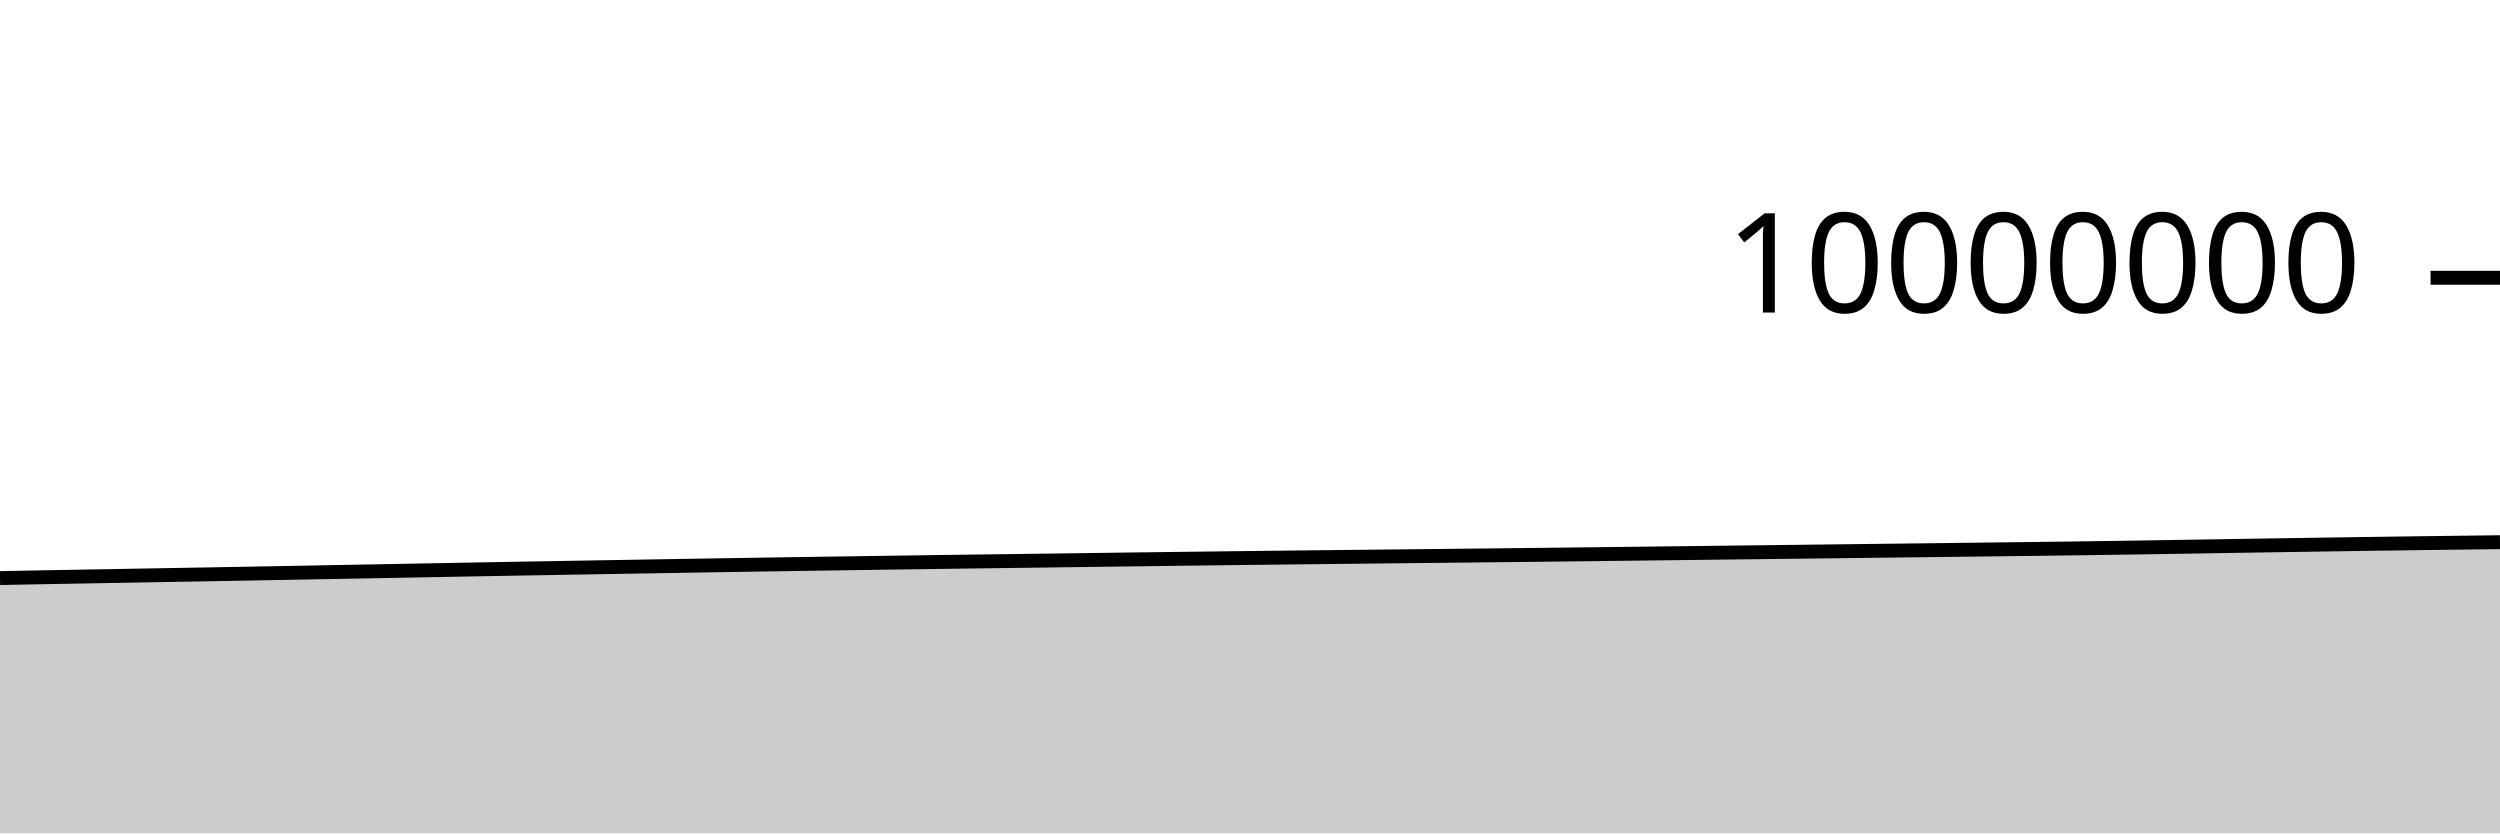
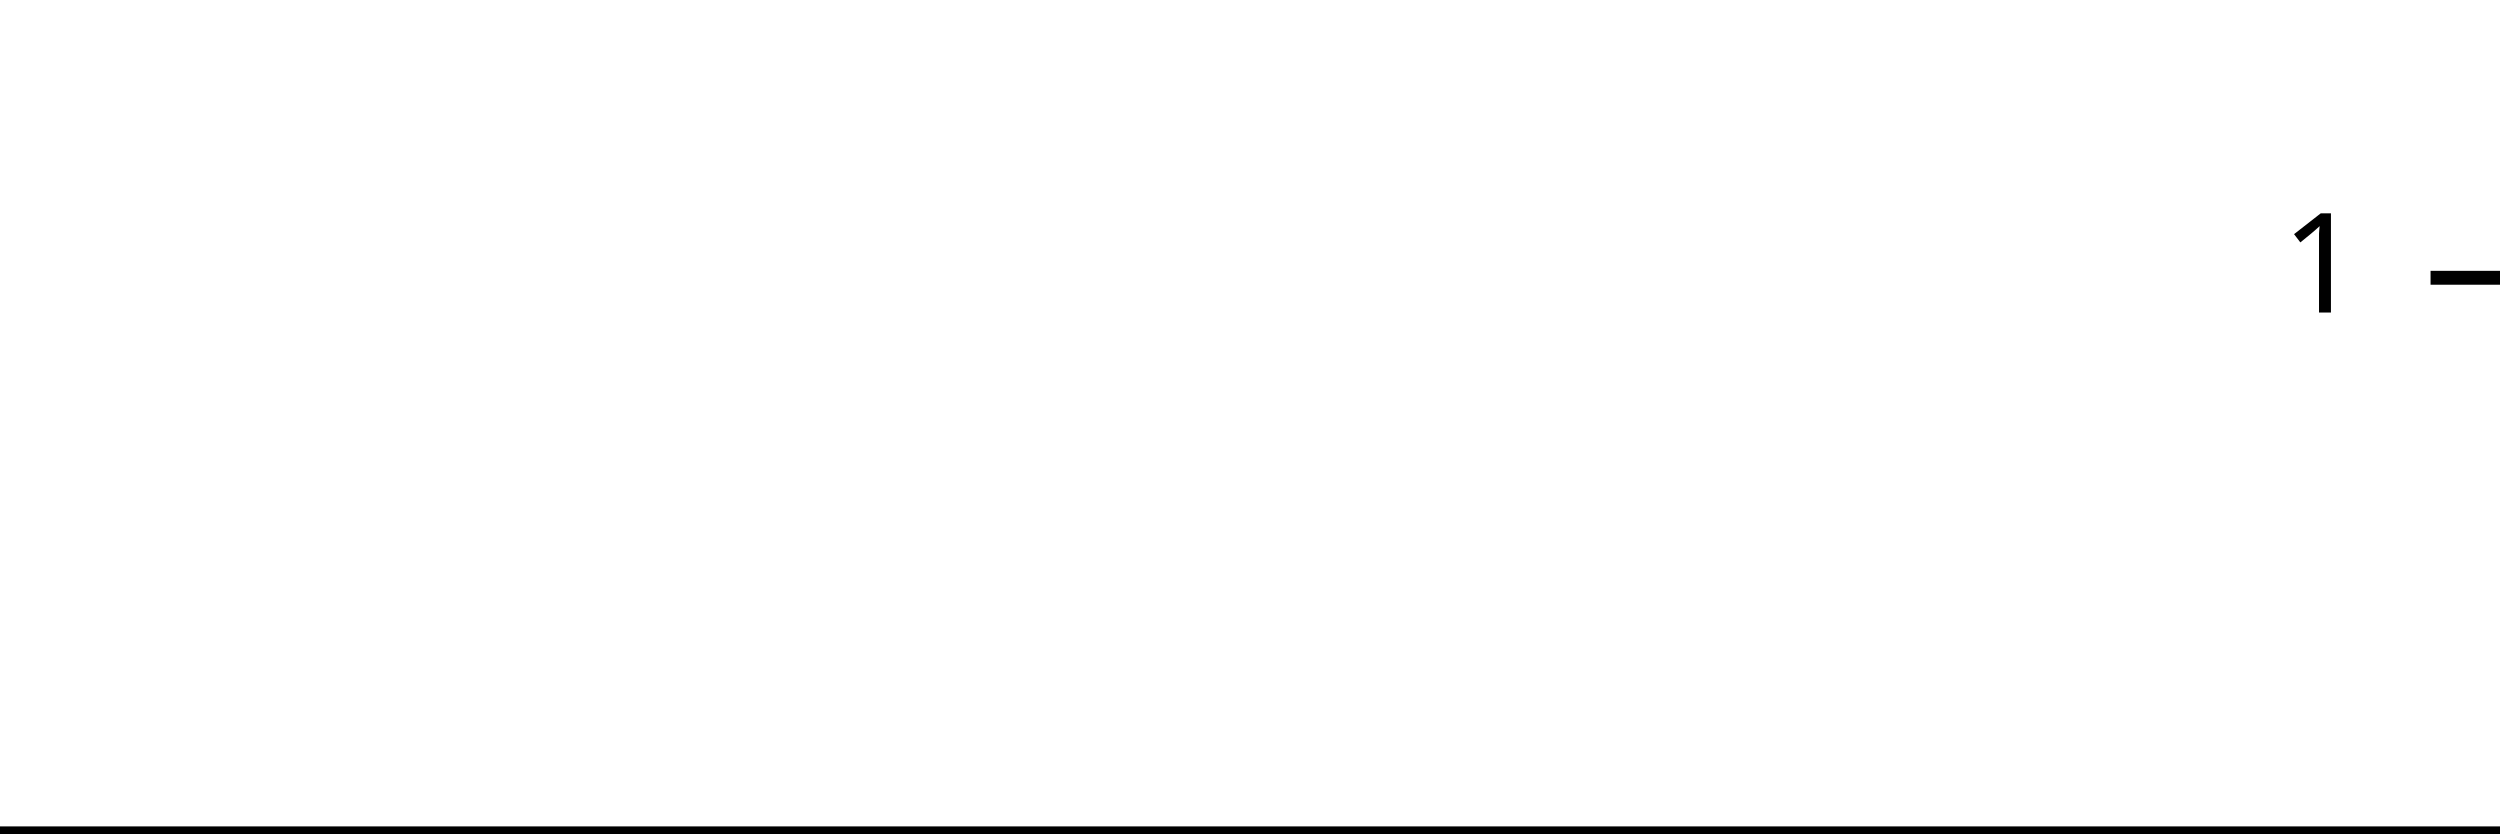
<svg xmlns="http://www.w3.org/2000/svg" viewBox="0 0 180 60">
  <g transform="translate(0,20)">
-     <path class="area" fill="rgba(0, 0, 0, 0.2)" d="M0,21.621C1.017,21.602,2.034,21.582,3.051,21.563C4.068,21.545,5.085,21.527,6.102,21.509C7.119,21.491,8.136,21.473,9.153,21.455C10.169,21.437,11.186,21.419,12.203,21.401C13.22,21.383,14.237,21.366,15.254,21.348C16.271,21.33,17.288,21.312,18.305,21.293C19.322,21.274,20.339,21.255,21.356,21.236C22.373,21.217,23.39,21.199,24.407,21.18C25.424,21.161,26.441,21.143,27.458,21.124C28.475,21.105,29.492,21.085,30.508,21.067C31.525,21.048,32.542,21.03,33.559,21.011C34.576,20.993,35.593,20.974,36.61,20.956C37.627,20.938,38.644,20.92,39.661,20.903C40.678,20.885,41.695,20.868,42.712,20.85C43.729,20.833,44.746,20.816,45.763,20.799C46.78,20.781,47.797,20.763,48.814,20.747C49.831,20.73,50.847,20.713,51.864,20.697C52.881,20.681,53.898,20.664,54.915,20.649C55.932,20.633,56.949,20.618,57.966,20.602C58.983,20.587,60,20.572,61.017,20.557C62.034,20.542,63.051,20.528,64.068,20.513C65.085,20.499,66.102,20.483,67.119,20.469C68.136,20.455,69.153,20.442,70.169,20.428C71.186,20.415,72.203,20.401,73.22,20.388C74.237,20.375,75.254,20.362,76.271,20.348C77.288,20.335,78.305,20.321,79.322,20.308C80.339,20.295,81.356,20.281,82.373,20.268C83.39,20.255,84.407,20.242,85.424,20.229C86.441,20.217,87.458,20.204,88.475,20.192C89.492,20.18,90.508,20.168,91.525,20.156C92.542,20.145,93.559,20.133,94.576,20.122C95.593,20.111,96.61,20.1,97.627,20.089C98.644,20.078,99.661,20.067,100.678,20.056C101.695,20.045,102.712,20.034,103.729,20.024C104.746,20.013,105.763,20.002,106.78,19.991C107.797,19.98,108.814,19.969,109.831,19.958C110.847,19.947,111.864,19.936,112.881,19.924C113.898,19.912,114.915,19.9,115.932,19.888C116.949,19.876,117.966,19.864,118.983,19.852C120,19.839,121.017,19.827,122.034,19.815C123.051,19.803,124.068,19.79,125.085,19.778C126.102,19.766,127.119,19.755,128.136,19.742C129.153,19.73,130.169,19.718,131.186,19.706C132.203,19.693,133.22,19.681,134.237,19.669C135.254,19.657,136.271,19.645,137.288,19.633C138.305,19.621,139.322,19.609,140.339,19.597C141.356,19.585,142.373,19.572,143.39,19.559C144.407,19.547,145.424,19.536,146.441,19.523C147.458,19.51,148.475,19.497,149.492,19.483C150.508,19.469,151.525,19.455,152.542,19.44C153.559,19.425,154.576,19.409,155.593,19.393C156.61,19.377,157.627,19.36,158.644,19.344C159.661,19.327,160.678,19.311,161.695,19.295C162.712,19.279,163.729,19.264,164.746,19.248C165.763,19.232,166.78,19.216,167.797,19.201C168.814,19.185,169.831,19.17,170.847,19.156C171.864,19.141,172.881,19.127,173.898,19.114C174.915,19.101,175.932,19.088,176.949,19.075C177.966,19.062,178.983,19.05,180,19.037L180,40C178.983,40,177.966,40,176.949,40C175.932,40,174.915,40,173.898,40C172.881,40,171.864,40,170.847,40C169.831,40,168.814,40,167.797,40C166.78,40,165.763,40,164.746,40C163.729,40,162.712,40,161.695,40C160.678,40,159.661,40,158.644,40C157.627,40,156.61,40,155.593,40C154.576,40,153.559,40,152.542,40C151.525,40,150.508,40,149.492,40C148.475,40,147.458,40,146.441,40C145.424,40,144.407,40,143.39,40C142.373,40,141.356,40,140.339,40C139.322,40,138.305,40,137.288,40C136.271,40,135.254,40,134.237,40C133.22,40,132.203,40,131.186,40C130.169,40,129.153,40,128.136,40C127.119,40,126.102,40,125.085,40C124.068,40,123.051,40,122.034,40C121.017,40,120,40,118.983,40C117.966,40,116.949,40,115.932,40C114.915,40,113.898,40,112.881,40C111.864,40,110.847,40,109.831,40C108.814,40,107.797,40,106.78,40C105.763,40,104.746,40,103.729,40C102.712,40,101.695,40,100.678,40C99.661,40,98.644,40,97.627,40C96.61,40,95.593,40,94.576,40C93.559,40,92.542,40,91.525,40C90.508,40,89.492,40,88.475,40C87.458,40,86.441,40,85.424,40C84.407,40,83.39,40,82.373,40C81.356,40,80.339,40,79.322,40C78.305,40,77.288,40,76.271,40C75.254,40,74.237,40,73.22,40C72.203,40,71.186,40,70.169,40C69.153,40,68.136,40,67.119,40C66.102,40,65.085,40,64.068,40C63.051,40,62.034,40,61.017,40C60,40,58.983,40,57.966,40C56.949,40,55.932,40,54.915,40C53.898,40,52.881,40,51.864,40C50.847,40,49.831,40,48.814,40C47.797,40,46.78,40,45.763,40C44.746,40,43.729,40,42.712,40C41.695,40,40.678,40,39.661,40C38.644,40,37.627,40,36.61,40C35.593,40,34.576,40,33.559,40C32.542,40,31.525,40,30.508,40C29.492,40,28.475,40,27.458,40C26.441,40,25.424,40,24.407,40C23.39,40,22.373,40,21.356,40C20.339,40,19.322,40,18.305,40C17.288,40,16.271,40,15.254,40C14.237,40,13.22,40,12.203,40C11.186,40,10.169,40,9.153,40C8.136,40,7.119,40,6.102,40C5.085,40,4.068,40,3.051,40C2.034,40,1.017,40,0,40Z" />
-     <path class="line" stroke="black" fill="none" d="M0,21.621C1.017,21.602,2.034,21.582,3.051,21.563C4.068,21.545,5.085,21.527,6.102,21.509C7.119,21.491,8.136,21.473,9.153,21.455C10.169,21.437,11.186,21.419,12.203,21.401C13.22,21.383,14.237,21.366,15.254,21.348C16.271,21.33,17.288,21.312,18.305,21.293C19.322,21.274,20.339,21.255,21.356,21.236C22.373,21.217,23.39,21.199,24.407,21.18C25.424,21.161,26.441,21.143,27.458,21.124C28.475,21.105,29.492,21.085,30.508,21.067C31.525,21.048,32.542,21.03,33.559,21.011C34.576,20.993,35.593,20.974,36.61,20.956C37.627,20.938,38.644,20.92,39.661,20.903C40.678,20.885,41.695,20.868,42.712,20.85C43.729,20.833,44.746,20.816,45.763,20.799C46.78,20.781,47.797,20.763,48.814,20.747C49.831,20.73,50.847,20.713,51.864,20.697C52.881,20.681,53.898,20.664,54.915,20.649C55.932,20.633,56.949,20.618,57.966,20.602C58.983,20.587,60,20.572,61.017,20.557C62.034,20.542,63.051,20.528,64.068,20.513C65.085,20.499,66.102,20.483,67.119,20.469C68.136,20.455,69.153,20.442,70.169,20.428C71.186,20.415,72.203,20.401,73.22,20.388C74.237,20.375,75.254,20.362,76.271,20.348C77.288,20.335,78.305,20.321,79.322,20.308C80.339,20.295,81.356,20.281,82.373,20.268C83.39,20.255,84.407,20.242,85.424,20.229C86.441,20.217,87.458,20.204,88.475,20.192C89.492,20.18,90.508,20.168,91.525,20.156C92.542,20.145,93.559,20.133,94.576,20.122C95.593,20.111,96.61,20.1,97.627,20.089C98.644,20.078,99.661,20.067,100.678,20.056C101.695,20.045,102.712,20.034,103.729,20.024C104.746,20.013,105.763,20.002,106.78,19.991C107.797,19.98,108.814,19.969,109.831,19.958C110.847,19.947,111.864,19.936,112.881,19.924C113.898,19.912,114.915,19.9,115.932,19.888C116.949,19.876,117.966,19.864,118.983,19.852C120,19.839,121.017,19.827,122.034,19.815C123.051,19.803,124.068,19.79,125.085,19.778C126.102,19.766,127.119,19.755,128.136,19.742C129.153,19.73,130.169,19.718,131.186,19.706C132.203,19.693,133.22,19.681,134.237,19.669C135.254,19.657,136.271,19.645,137.288,19.633C138.305,19.621,139.322,19.609,140.339,19.597C141.356,19.585,142.373,19.572,143.39,19.559C144.407,19.547,145.424,19.536,146.441,19.523C147.458,19.51,148.475,19.497,149.492,19.483C150.508,19.469,151.525,19.455,152.542,19.44C153.559,19.425,154.576,19.409,155.593,19.393C156.61,19.377,157.627,19.36,158.644,19.344C159.661,19.327,160.678,19.311,161.695,19.295C162.712,19.279,163.729,19.264,164.746,19.248C165.763,19.232,166.78,19.216,167.797,19.201C168.814,19.185,169.831,19.17,170.847,19.156C171.864,19.141,172.881,19.127,173.898,19.114C174.915,19.101,175.932,19.088,176.949,19.075C177.966,19.062,178.983,19.05,180,19.037" />
+     <path class="area" fill="rgba(0, 0, 0, 0.2)" d="M0,40C1.034,40,2.069,40,3.103,40C4.138,40,5.172,40,6.207,40C7.241,40,8.276,40,9.31,40C10.345,40,11.379,40,12.414,40C13.448,40,14.483,40,15.517,40C16.552,40,17.586,40,18.621,40C19.655,40,20.69,40,21.724,40C22.759,40,23.793,40,24.828,40C25.862,40,26.897,40,27.931,40C28.966,40,30,40,31.034,40C32.069,40,33.103,40,34.138,40C35.172,40,36.207,40,37.241,40C38.276,40,39.31,40,40.345,40C41.379,40,42.414,40,43.448,40C44.483,40,45.517,40,46.552,40C47.586,40,48.621,40,49.655,40C50.69,40,51.724,40,52.759,40C53.793,40,54.828,40,55.862,40C56.897,40,57.931,40,58.966,40C60,40,61.034,40,62.069,40C63.103,40,64.138,40,65.172,40C66.207,40,67.241,40,68.276,40C69.31,40,70.345,40,71.379,40C72.414,40,73.448,40,74.483,40C75.517,40,76.552,40,77.586,40C78.621,40,79.655,40,80.69,40C81.724,40,82.759,40,83.793,40C84.828,40,85.862,40,86.897,40C87.931,40,88.966,40,90,40C91.034,40,92.069,40,93.103,40C94.138,40,95.172,40,96.207,40C97.241,40,98.276,40,99.31,40C100.345,40,101.379,40,102.414,40C103.448,40,104.483,40,105.517,40C106.552,40,107.586,40,108.621,40C109.655,40,110.69,40,111.724,40C112.759,40,113.793,40,114.828,40C115.862,40,116.897,40,117.931,40C118.966,40,120,40,121.034,40C122.069,40,123.103,40,124.138,40C125.172,40,126.207,40,127.241,40C128.276,40,129.31,40,130.345,40C131.379,40,132.414,40,133.448,40C134.483,40,135.517,40,136.552,40C137.586,40,138.621,40,139.655,40C140.69,40,141.724,40,142.759,40C143.793,40,144.828,40,145.862,40C146.897,40,147.931,40,148.966,40C150,40,151.034,40,152.069,40C153.103,40,154.138,40,155.172,40C156.207,40,157.241,40,158.276,40C159.31,40,160.345,40,161.379,40C162.414,40,163.448,40,164.483,40C165.517,40,166.552,40,167.586,40C168.621,40,169.655,40,170.69,40C171.724,40,172.759,40,173.793,40C174.828,40,175.862,40,176.897,40C177.931,40,178.966,40,180,40L180,40C178.966,40,177.931,40,176.897,40C175.862,40,174.828,40,173.793,40C172.759,40,171.724,40,170.69,40C169.655,40,168.621,40,167.586,40C166.552,40,165.517,40,164.483,40C163.448,40,162.414,40,161.379,40C160.345,40,159.31,40,158.276,40C157.241,40,156.207,40,155.172,40C154.138,40,153.103,40,152.069,40C151.034,40,150,40,148.966,40C147.931,40,146.897,40,145.862,40C144.828,40,143.793,40,142.759,40C141.724,40,140.69,40,139.655,40C138.621,40,137.586,40,136.552,40C135.517,40,134.483,40,133.448,40C132.414,40,131.379,40,130.345,40C129.31,40,128.276,40,127.241,40C126.207,40,125.172,40,124.138,40C123.103,40,122.069,40,121.034,40C120,40,118.966,40,117.931,40C116.897,40,115.862,40,114.828,40C113.793,40,112.759,40,111.724,40C110.69,40,109.655,40,108.621,40C107.586,40,106.552,40,105.517,40C104.483,40,103.448,40,102.414,40C101.379,40,100.345,40,99.31,40C98.276,40,97.241,40,96.207,40C95.172,40,94.138,40,93.103,40C92.069,40,91.034,40,90,40C88.966,40,87.931,40,86.897,40C85.862,40,84.828,40,83.793,40C82.759,40,81.724,40,80.69,40C79.655,40,78.621,40,77.586,40C76.552,40,75.517,40,74.483,40C73.448,40,72.414,40,71.379,40C70.345,40,69.31,40,68.276,40C67.241,40,66.207,40,65.172,40C64.138,40,63.103,40,62.069,40C61.034,40,60,40,58.966,40C57.931,40,56.897,40,55.862,40C54.828,40,53.793,40,52.759,40C51.724,40,50.69,40,49.655,40C48.621,40,47.586,40,46.552,40C45.517,40,44.483,40,43.448,40C42.414,40,41.379,40,40.345,40C39.31,40,38.276,40,37.241,40C36.207,40,35.172,40,34.138,40C33.103,40,32.069,40,31.034,40C30,40,28.966,40,27.931,40C26.897,40,25.862,40,24.828,40C23.793,40,22.759,40,21.724,40C20.69,40,19.655,40,18.621,40C17.586,40,16.552,40,15.517,40C14.483,40,13.448,40,12.414,40C11.379,40,10.345,40,9.31,40C8.276,40,7.241,40,6.207,40C5.172,40,4.138,40,3.103,40C2.069,40,1.034,40,0,40Z" />
+     <path class="line" stroke="black" fill="none" d="M0,40C1.034,40,2.069,40,3.103,40C4.138,40,5.172,40,6.207,40C7.241,40,8.276,40,9.31,40C10.345,40,11.379,40,12.414,40C13.448,40,14.483,40,15.517,40C16.552,40,17.586,40,18.621,40C19.655,40,20.69,40,21.724,40C22.759,40,23.793,40,24.828,40C25.862,40,26.897,40,27.931,40C28.966,40,30,40,31.034,40C32.069,40,33.103,40,34.138,40C35.172,40,36.207,40,37.241,40C38.276,40,39.31,40,40.345,40C41.379,40,42.414,40,43.448,40C44.483,40,45.517,40,46.552,40C47.586,40,48.621,40,49.655,40C50.69,40,51.724,40,52.759,40C53.793,40,54.828,40,55.862,40C56.897,40,57.931,40,58.966,40C60,40,61.034,40,62.069,40C63.103,40,64.138,40,65.172,40C66.207,40,67.241,40,68.276,40C69.31,40,70.345,40,71.379,40C72.414,40,73.448,40,74.483,40C75.517,40,76.552,40,77.586,40C78.621,40,79.655,40,80.69,40C81.724,40,82.759,40,83.793,40C84.828,40,85.862,40,86.897,40C87.931,40,88.966,40,90,40C91.034,40,92.069,40,93.103,40C94.138,40,95.172,40,96.207,40C97.241,40,98.276,40,99.31,40C100.345,40,101.379,40,102.414,40C103.448,40,104.483,40,105.517,40C106.552,40,107.586,40,108.621,40C109.655,40,110.69,40,111.724,40C112.759,40,113.793,40,114.828,40C115.862,40,116.897,40,117.931,40C118.966,40,120,40,121.034,40C122.069,40,123.103,40,124.138,40C125.172,40,126.207,40,127.241,40C128.276,40,129.31,40,130.345,40C131.379,40,132.414,40,133.448,40C134.483,40,135.517,40,136.552,40C137.586,40,138.621,40,139.655,40C140.69,40,141.724,40,142.759,40C143.793,40,144.828,40,145.862,40C146.897,40,147.931,40,148.966,40C150,40,151.034,40,152.069,40C153.103,40,154.138,40,155.172,40C156.207,40,157.241,40,158.276,40C159.31,40,160.345,40,161.379,40C162.414,40,163.448,40,164.483,40C165.517,40,166.552,40,167.586,40C168.621,40,169.655,40,170.69,40C171.724,40,172.759,40,173.793,40C174.828,40,175.862,40,176.897,40C177.931,40,178.966,40,180,40" />
    <path class="axis-ceiling" stroke-width="1" stroke="black" fill="none" d="M175,0L180,0" />
-     <text class="axis-ceiling-label" font-family="sans-serif" text-anchor="end" font-size="10px" x="170" y="2.5">10000000</text>
+     <text class="axis-ceiling-label" font-family="sans-serif" text-anchor="end" font-size="10px" x="170" y="2.5">1</text>
  </g>
</svg>
